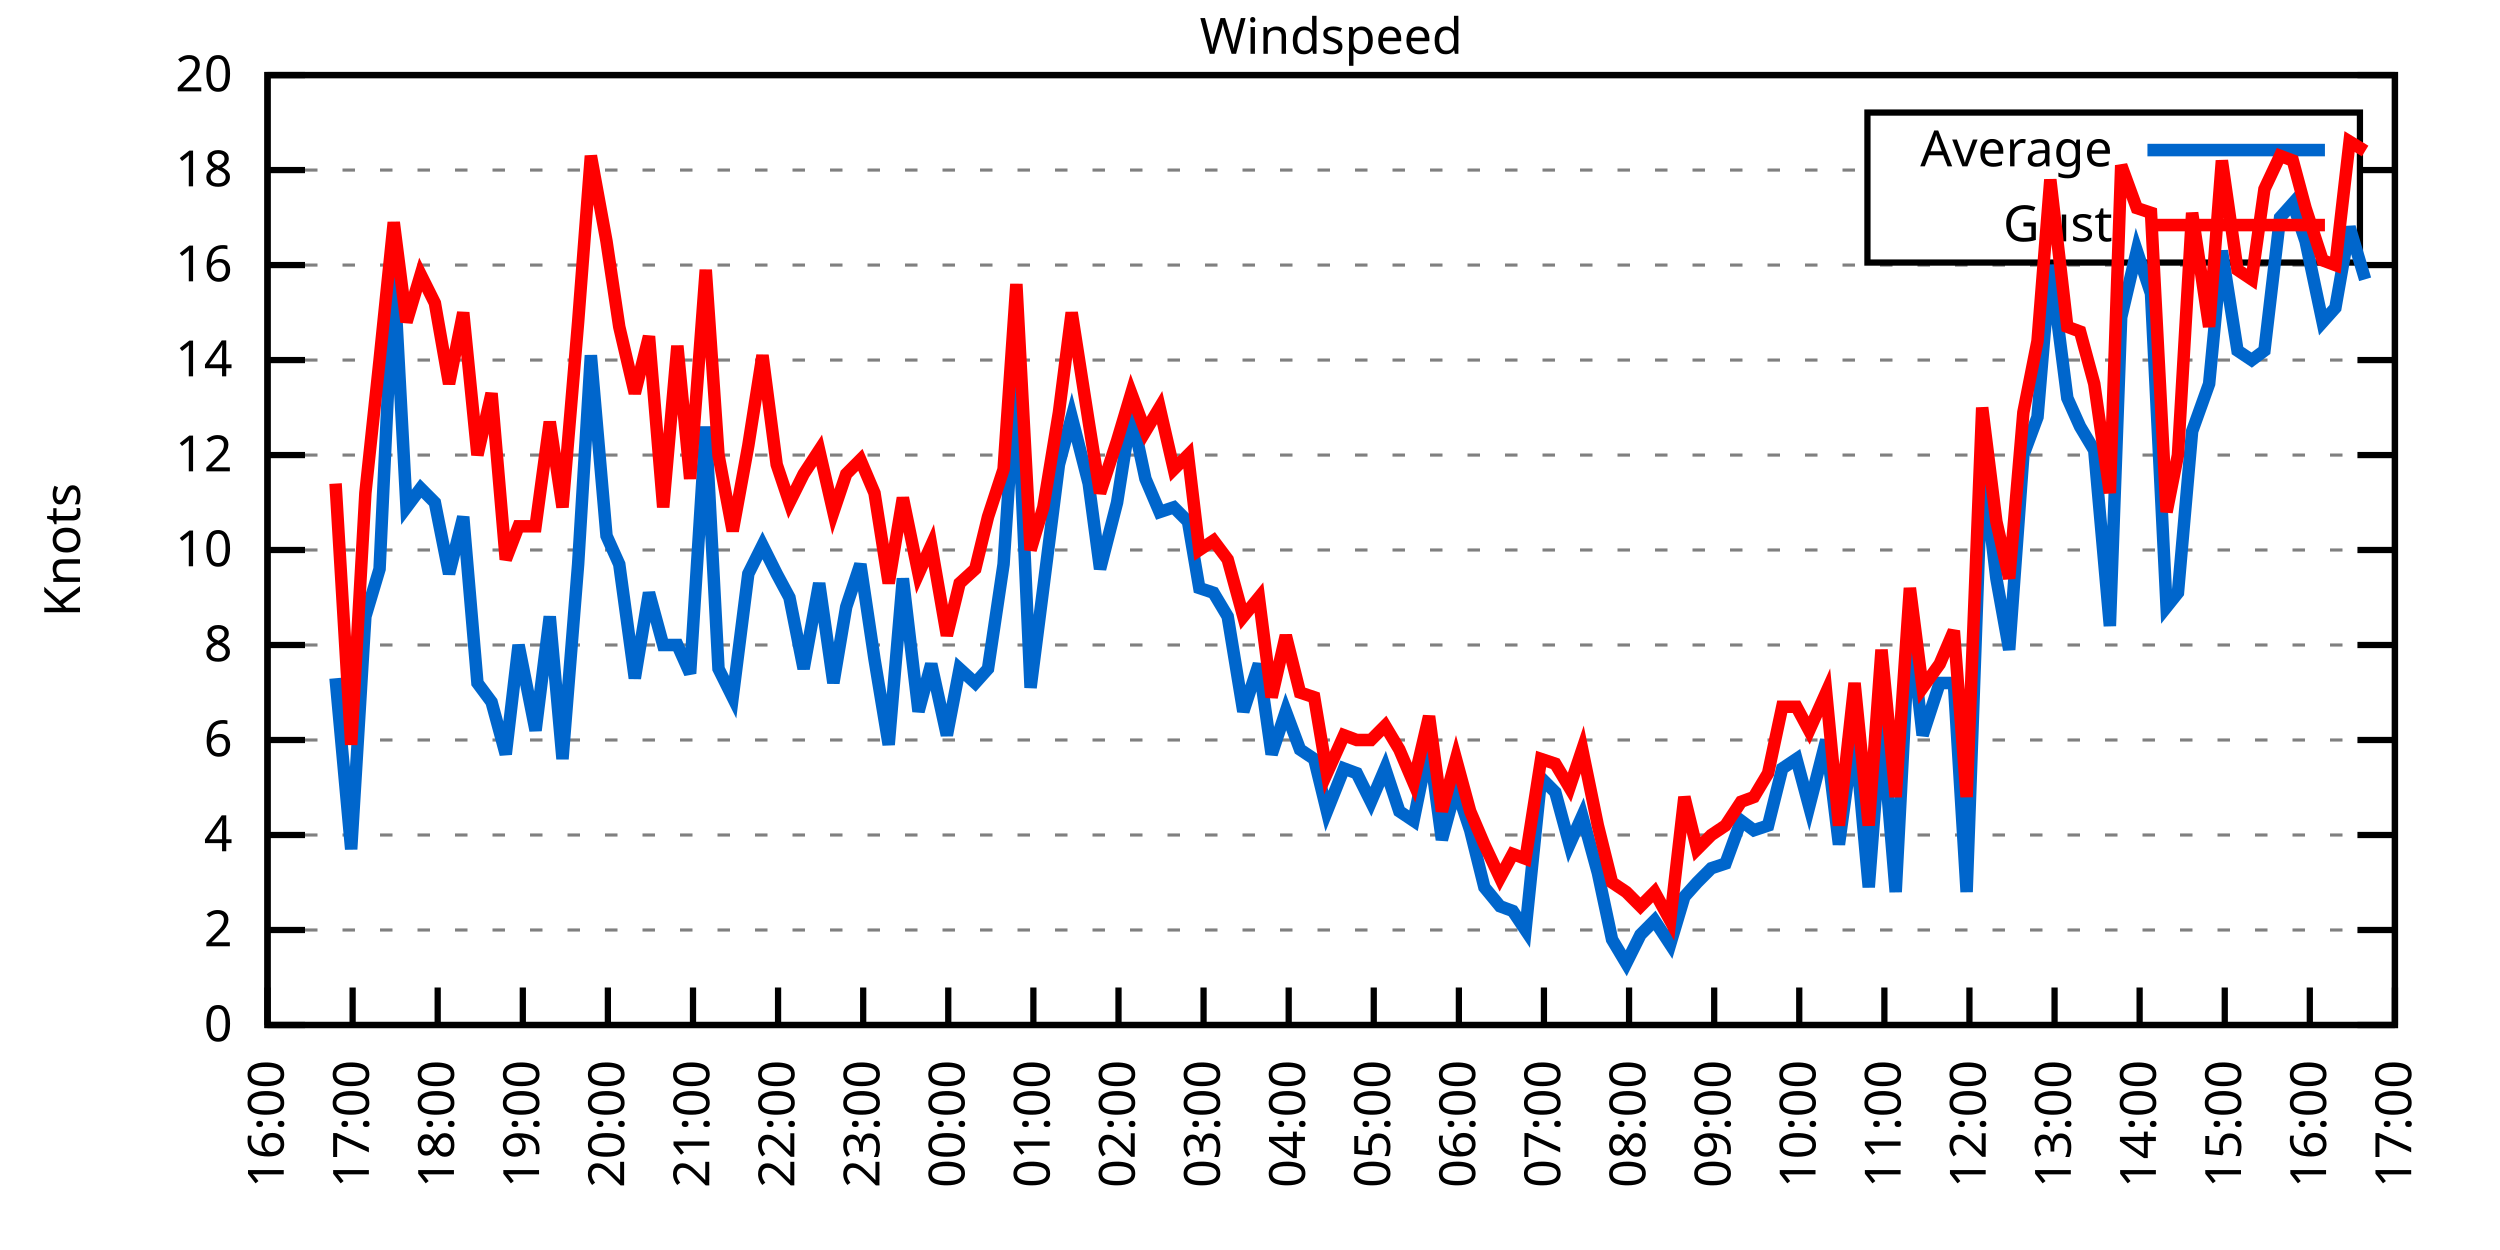
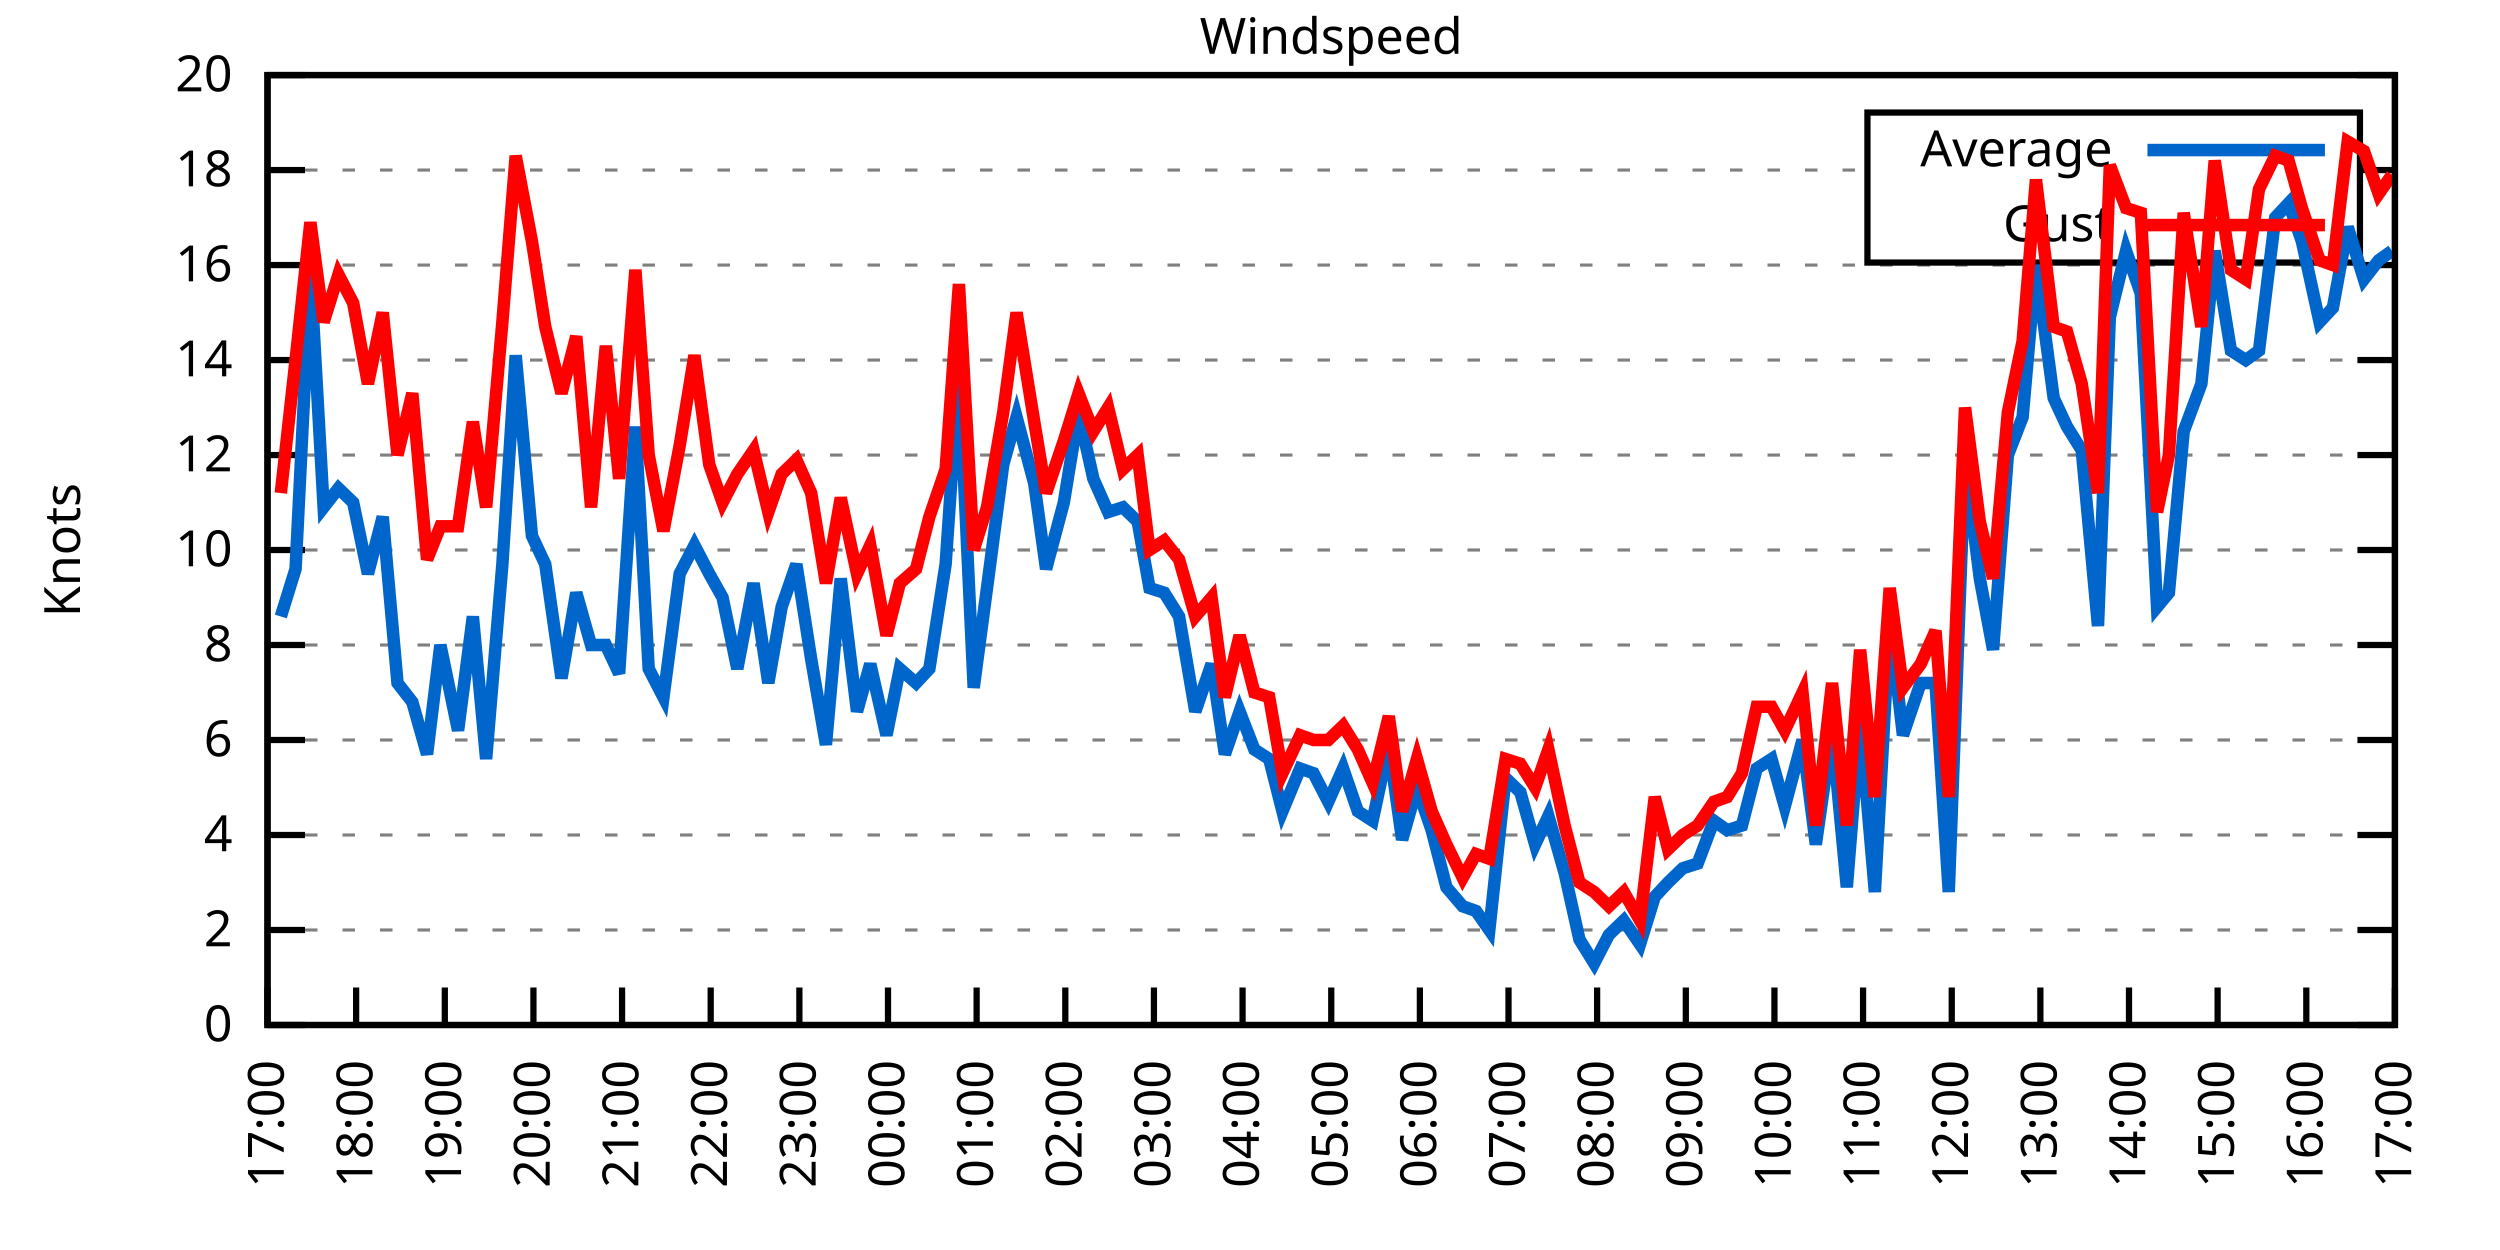
<svg xmlns="http://www.w3.org/2000/svg" xmlns:xlink="http://www.w3.org/1999/xlink" width="400" height="200" viewBox="0 0 400 200">
  <g id="gnuplot_canvas">
    <rect x="0" y="0" width="400" height="200" fill="none" />
    <defs>
      <circle id="gpDot" r="0.5" stroke-width="0.5" stroke="currentColor" />
      <path id="gpPt0" stroke-width="0.333" stroke="currentColor" d="M-1,0 h2 M0,-1 v2" />
      <path id="gpPt1" stroke-width="0.333" stroke="currentColor" d="M-1,-1 L1,1 M1,-1 L-1,1" />
      <path id="gpPt2" stroke-width="0.333" stroke="currentColor" d="M-1,0 L1,0 M0,-1 L0,1 M-1,-1 L1,1 M-1,1 L1,-1" />
      <rect id="gpPt3" stroke-width="0.333" stroke="currentColor" x="-1" y="-1" width="2" height="2" />
      <rect id="gpPt4" stroke-width="0.333" stroke="currentColor" fill="currentColor" x="-1" y="-1" width="2" height="2" />
      <circle id="gpPt5" stroke-width="0.333" stroke="currentColor" cx="0" cy="0" r="1" />
      <use xlink:href="#gpPt5" id="gpPt6" fill="currentColor" stroke="none" />
      <path id="gpPt7" stroke-width="0.333" stroke="currentColor" d="M0,-1.33 L-1.33,0.67 L1.33,0.67 z" />
      <use xlink:href="#gpPt7" id="gpPt8" fill="currentColor" stroke="none" />
      <use xlink:href="#gpPt7" id="gpPt9" stroke="currentColor" transform="rotate(180)" />
      <use xlink:href="#gpPt9" id="gpPt10" fill="currentColor" stroke="none" />
      <use xlink:href="#gpPt3" id="gpPt11" stroke="currentColor" transform="rotate(45)" />
      <use xlink:href="#gpPt11" id="gpPt12" fill="currentColor" stroke="none" />
      <path id="gpPt13" stroke-width="0.333" stroke="currentColor" d="M0,1.330 L1.265,0.411 L0.782,-1.067 L-0.782,-1.076 L-1.265,0.411 z" />
      <use xlink:href="#gpPt13" id="gpPt14" fill="currentColor" stroke="none" />
      <filter id="textbox" filterUnits="objectBoundingBox" x="0" y="0" height="1" width="1">
        <feFlood flood-color="white" flood-opacity="1" result="bgnd" />
        <feComposite in="SourceGraphic" in2="bgnd" operator="atop" />
      </filter>
      <filter id="greybox" filterUnits="objectBoundingBox" x="0" y="0" height="1" width="1">
        <feFlood flood-color="lightgrey" flood-opacity="1" result="grey" />
        <feComposite in="SourceGraphic" in2="grey" operator="atop" />
      </filter>
    </defs>
    <g fill="none" color="white" stroke="currentColor" stroke-width="1.00" stroke-linecap="butt" stroke-linejoin="miter">
</g>
    <g fill="none" color="black" stroke="currentColor" stroke-width="1.00" stroke-linecap="butt" stroke-linejoin="miter">
      <g stroke="none" shape-rendering="crispEdges">
        <polygon fill="rgb(255, 255, 255)" points="42.80,164.00 383.18,164.00 383.18,12.02 42.80,12.02 " />
      </g>
    </g>
    <g fill="none" color="black" stroke="currentColor" stroke-width="1.00" stroke-linecap="butt" stroke-linejoin="miter">
</g>
    <g fill="none" color="black" stroke="black" stroke-width="0.50" stroke-linecap="butt" stroke-linejoin="miter">
</g>
    <g fill="none" color="gray" stroke="currentColor" stroke-width="0.50" stroke-linecap="butt" stroke-linejoin="miter">
      <path stroke="gray" stroke-dasharray="2,4" class="gridline" d="M42.80,164.00 L383.19,164.00  " />
    </g>
    <g fill="none" color="gray" stroke="gray" stroke-width="1.00" stroke-linecap="butt" stroke-linejoin="miter">
</g>
    <g fill="none" color="black" stroke="currentColor" stroke-width="1.00" stroke-linecap="butt" stroke-linejoin="miter">
      <path stroke="black" d="M42.80,164.00 L48.80,164.00 M383.19,164.00 L377.19,164.00  " />
      <g transform="translate(37.20,166.60)" stroke="none" fill="black" font-family="Sans" font-size="8.00" text-anchor="end">
        <text>
          <tspan font-family="Sans"> 0</tspan>
        </text>
      </g>
    </g>
    <g fill="none" color="black" stroke="currentColor" stroke-width="1.00" stroke-linecap="butt" stroke-linejoin="miter">
</g>
    <g fill="none" color="black" stroke="black" stroke-width="0.50" stroke-linecap="butt" stroke-linejoin="miter">
</g>
    <g fill="none" color="gray" stroke="currentColor" stroke-width="0.50" stroke-linecap="butt" stroke-linejoin="miter">
      <path stroke="gray" stroke-dasharray="2,4" class="gridline" d="M42.80,148.80 L383.19,148.80  " />
    </g>
    <g fill="none" color="gray" stroke="gray" stroke-width="1.00" stroke-linecap="butt" stroke-linejoin="miter">
</g>
    <g fill="none" color="black" stroke="currentColor" stroke-width="1.00" stroke-linecap="butt" stroke-linejoin="miter">
      <path stroke="black" d="M42.80,148.80 L48.80,148.80 M383.19,148.80 L377.19,148.80  " />
      <g transform="translate(37.20,151.40)" stroke="none" fill="black" font-family="Sans" font-size="8.00" text-anchor="end">
        <text>
          <tspan font-family="Sans"> 2</tspan>
        </text>
      </g>
    </g>
    <g fill="none" color="black" stroke="currentColor" stroke-width="1.00" stroke-linecap="butt" stroke-linejoin="miter">
</g>
    <g fill="none" color="black" stroke="black" stroke-width="0.50" stroke-linecap="butt" stroke-linejoin="miter">
</g>
    <g fill="none" color="gray" stroke="currentColor" stroke-width="0.50" stroke-linecap="butt" stroke-linejoin="miter">
      <path stroke="gray" stroke-dasharray="2,4" class="gridline" d="M42.80,133.60 L383.19,133.60  " />
    </g>
    <g fill="none" color="gray" stroke="gray" stroke-width="1.00" stroke-linecap="butt" stroke-linejoin="miter">
</g>
    <g fill="none" color="black" stroke="currentColor" stroke-width="1.00" stroke-linecap="butt" stroke-linejoin="miter">
      <path stroke="black" d="M42.80,133.60 L48.80,133.60 M383.19,133.60 L377.19,133.60  " />
      <g transform="translate(37.20,136.20)" stroke="none" fill="black" font-family="Sans" font-size="8.00" text-anchor="end">
        <text>
          <tspan font-family="Sans"> 4</tspan>
        </text>
      </g>
    </g>
    <g fill="none" color="black" stroke="currentColor" stroke-width="1.00" stroke-linecap="butt" stroke-linejoin="miter">
</g>
    <g fill="none" color="black" stroke="black" stroke-width="0.50" stroke-linecap="butt" stroke-linejoin="miter">
</g>
    <g fill="none" color="gray" stroke="currentColor" stroke-width="0.50" stroke-linecap="butt" stroke-linejoin="miter">
      <path stroke="gray" stroke-dasharray="2,4" class="gridline" d="M42.80,118.40 L383.19,118.40  " />
    </g>
    <g fill="none" color="gray" stroke="gray" stroke-width="1.00" stroke-linecap="butt" stroke-linejoin="miter">
</g>
    <g fill="none" color="black" stroke="currentColor" stroke-width="1.00" stroke-linecap="butt" stroke-linejoin="miter">
      <path stroke="black" d="M42.80,118.40 L48.80,118.40 M383.19,118.40 L377.19,118.40  " />
      <g transform="translate(37.20,121.00)" stroke="none" fill="black" font-family="Sans" font-size="8.00" text-anchor="end">
        <text>
          <tspan font-family="Sans"> 6</tspan>
        </text>
      </g>
    </g>
    <g fill="none" color="black" stroke="currentColor" stroke-width="1.00" stroke-linecap="butt" stroke-linejoin="miter">
</g>
    <g fill="none" color="black" stroke="black" stroke-width="0.50" stroke-linecap="butt" stroke-linejoin="miter">
</g>
    <g fill="none" color="gray" stroke="currentColor" stroke-width="0.50" stroke-linecap="butt" stroke-linejoin="miter">
      <path stroke="gray" stroke-dasharray="2,4" class="gridline" d="M42.80,103.20 L383.19,103.20  " />
    </g>
    <g fill="none" color="gray" stroke="gray" stroke-width="1.00" stroke-linecap="butt" stroke-linejoin="miter">
</g>
    <g fill="none" color="black" stroke="currentColor" stroke-width="1.00" stroke-linecap="butt" stroke-linejoin="miter">
      <path stroke="black" d="M42.80,103.20 L48.80,103.20 M383.19,103.20 L377.19,103.20  " />
      <g transform="translate(37.20,105.80)" stroke="none" fill="black" font-family="Sans" font-size="8.00" text-anchor="end">
        <text>
          <tspan font-family="Sans"> 8</tspan>
        </text>
      </g>
    </g>
    <g fill="none" color="black" stroke="currentColor" stroke-width="1.00" stroke-linecap="butt" stroke-linejoin="miter">
</g>
    <g fill="none" color="black" stroke="black" stroke-width="0.50" stroke-linecap="butt" stroke-linejoin="miter">
</g>
    <g fill="none" color="gray" stroke="currentColor" stroke-width="0.50" stroke-linecap="butt" stroke-linejoin="miter">
      <path stroke="gray" stroke-dasharray="2,4" class="gridline" d="M42.80,88.00 L383.19,88.00  " />
    </g>
    <g fill="none" color="gray" stroke="gray" stroke-width="1.00" stroke-linecap="butt" stroke-linejoin="miter">
</g>
    <g fill="none" color="black" stroke="currentColor" stroke-width="1.00" stroke-linecap="butt" stroke-linejoin="miter">
      <path stroke="black" d="M42.80,88.00 L48.80,88.00 M383.19,88.00 L377.19,88.00  " />
      <g transform="translate(37.20,90.60)" stroke="none" fill="black" font-family="Sans" font-size="8.00" text-anchor="end">
        <text>
          <tspan font-family="Sans"> 10</tspan>
        </text>
      </g>
    </g>
    <g fill="none" color="black" stroke="currentColor" stroke-width="1.00" stroke-linecap="butt" stroke-linejoin="miter">
</g>
    <g fill="none" color="black" stroke="black" stroke-width="0.50" stroke-linecap="butt" stroke-linejoin="miter">
</g>
    <g fill="none" color="gray" stroke="currentColor" stroke-width="0.50" stroke-linecap="butt" stroke-linejoin="miter">
      <path stroke="gray" stroke-dasharray="2,4" class="gridline" d="M42.80,72.81 L383.19,72.81  " />
    </g>
    <g fill="none" color="gray" stroke="gray" stroke-width="1.00" stroke-linecap="butt" stroke-linejoin="miter">
</g>
    <g fill="none" color="black" stroke="currentColor" stroke-width="1.00" stroke-linecap="butt" stroke-linejoin="miter">
      <path stroke="black" d="M42.80,72.81 L48.80,72.81 M383.19,72.81 L377.19,72.81  " />
      <g transform="translate(37.20,75.41)" stroke="none" fill="black" font-family="Sans" font-size="8.00" text-anchor="end">
        <text>
          <tspan font-family="Sans"> 12</tspan>
        </text>
      </g>
    </g>
    <g fill="none" color="black" stroke="currentColor" stroke-width="1.00" stroke-linecap="butt" stroke-linejoin="miter">
</g>
    <g fill="none" color="black" stroke="black" stroke-width="0.50" stroke-linecap="butt" stroke-linejoin="miter">
</g>
    <g fill="none" color="gray" stroke="currentColor" stroke-width="0.50" stroke-linecap="butt" stroke-linejoin="miter">
      <path stroke="gray" stroke-dasharray="2,4" class="gridline" d="M42.80,57.61 L383.19,57.61  " />
    </g>
    <g fill="none" color="gray" stroke="gray" stroke-width="1.00" stroke-linecap="butt" stroke-linejoin="miter">
</g>
    <g fill="none" color="black" stroke="currentColor" stroke-width="1.00" stroke-linecap="butt" stroke-linejoin="miter">
      <path stroke="black" d="M42.80,57.61 L48.80,57.61 M383.19,57.61 L377.19,57.61  " />
      <g transform="translate(37.20,60.21)" stroke="none" fill="black" font-family="Sans" font-size="8.00" text-anchor="end">
        <text>
          <tspan font-family="Sans"> 14</tspan>
        </text>
      </g>
    </g>
    <g fill="none" color="black" stroke="currentColor" stroke-width="1.00" stroke-linecap="butt" stroke-linejoin="miter">
</g>
    <g fill="none" color="black" stroke="black" stroke-width="0.50" stroke-linecap="butt" stroke-linejoin="miter">
</g>
    <g fill="none" color="gray" stroke="currentColor" stroke-width="0.50" stroke-linecap="butt" stroke-linejoin="miter">
      <path stroke="gray" stroke-dasharray="2,4" class="gridline" d="M42.80,42.41 L383.19,42.41  " />
    </g>
    <g fill="none" color="gray" stroke="gray" stroke-width="1.00" stroke-linecap="butt" stroke-linejoin="miter">
</g>
    <g fill="none" color="black" stroke="currentColor" stroke-width="1.00" stroke-linecap="butt" stroke-linejoin="miter">
      <path stroke="black" d="M42.80,42.41 L48.80,42.41 M383.19,42.41 L377.19,42.41  " />
      <g transform="translate(37.20,45.01)" stroke="none" fill="black" font-family="Sans" font-size="8.00" text-anchor="end">
        <text>
          <tspan font-family="Sans"> 16</tspan>
        </text>
      </g>
    </g>
    <g fill="none" color="black" stroke="currentColor" stroke-width="1.00" stroke-linecap="butt" stroke-linejoin="miter">
</g>
    <g fill="none" color="black" stroke="black" stroke-width="0.50" stroke-linecap="butt" stroke-linejoin="miter">
</g>
    <g fill="none" color="gray" stroke="currentColor" stroke-width="0.50" stroke-linecap="butt" stroke-linejoin="miter">
      <path stroke="gray" stroke-dasharray="2,4" class="gridline" d="M42.80,27.21 L298.79,27.21 M377.59,27.21 L383.19,27.21  " />
    </g>
    <g fill="none" color="gray" stroke="gray" stroke-width="1.00" stroke-linecap="butt" stroke-linejoin="miter">
</g>
    <g fill="none" color="black" stroke="currentColor" stroke-width="1.00" stroke-linecap="butt" stroke-linejoin="miter">
      <path stroke="black" d="M42.80,27.21 L48.80,27.21 M383.19,27.21 L377.19,27.21  " />
      <g transform="translate(37.20,29.81)" stroke="none" fill="black" font-family="Sans" font-size="8.00" text-anchor="end">
        <text>
          <tspan font-family="Sans"> 18</tspan>
        </text>
      </g>
    </g>
    <g fill="none" color="black" stroke="currentColor" stroke-width="1.00" stroke-linecap="butt" stroke-linejoin="miter">
</g>
    <g fill="none" color="black" stroke="black" stroke-width="0.50" stroke-linecap="butt" stroke-linejoin="miter">
</g>
    <g fill="none" color="gray" stroke="currentColor" stroke-width="0.50" stroke-linecap="butt" stroke-linejoin="miter">
      <path stroke="gray" stroke-dasharray="2,4" class="gridline" d="M42.80,12.01 L383.19,12.01  " />
    </g>
    <g fill="none" color="gray" stroke="gray" stroke-width="1.00" stroke-linecap="butt" stroke-linejoin="miter">
</g>
    <g fill="none" color="black" stroke="currentColor" stroke-width="1.00" stroke-linecap="butt" stroke-linejoin="miter">
      <path stroke="black" d="M42.80,12.01 L48.80,12.01 M383.19,12.01 L377.19,12.01  " />
      <g transform="translate(37.20,14.61)" stroke="none" fill="black" font-family="Sans" font-size="8.00" text-anchor="end">
        <text>
          <tspan font-family="Sans"> 20</tspan>
        </text>
      </g>
    </g>
    <g fill="none" color="black" stroke="currentColor" stroke-width="1.00" stroke-linecap="butt" stroke-linejoin="miter">
      <path stroke="black" d="M42.80,164.00 L42.80,158.00  " />
      <g transform="translate(45.40,169.60) rotate(270.00)" stroke="none" fill="black" font-family="Sans" font-size="8.00" text-anchor="end">
        <text>
-           <tspan font-family="Sans">16:00</tspan>
-         </text>
-       </g>
-     </g>
-     <g fill="none" color="black" stroke="currentColor" stroke-width="1.00" stroke-linecap="butt" stroke-linejoin="miter">
-       <path stroke="black" d="M56.42,164.00 L56.42,158.00  " />
-       <g transform="translate(59.02,169.60) rotate(270.00)" stroke="none" fill="black" font-family="Sans" font-size="8.00" text-anchor="end">
-         <text>
          <tspan font-family="Sans">17:00</tspan>
        </text>
      </g>
    </g>
    <g fill="none" color="black" stroke="currentColor" stroke-width="1.00" stroke-linecap="butt" stroke-linejoin="miter">
-       <path stroke="black" d="M70.03,164.00 L70.03,158.00  " />
-       <g transform="translate(72.63,169.60) rotate(270.00)" stroke="none" fill="black" font-family="Sans" font-size="8.00" text-anchor="end">
+       <path stroke="black" d="M56.98,164.00 L56.98,158.00  " />
+       <g transform="translate(59.58,169.60) rotate(270.00)" stroke="none" fill="black" font-family="Sans" font-size="8.00" text-anchor="end">
        <text>
          <tspan font-family="Sans">18:00</tspan>
        </text>
      </g>
    </g>
    <g fill="none" color="black" stroke="currentColor" stroke-width="1.00" stroke-linecap="butt" stroke-linejoin="miter">
-       <path stroke="black" d="M83.65,164.00 L83.65,158.00  " />
-       <g transform="translate(86.25,169.60) rotate(270.00)" stroke="none" fill="black" font-family="Sans" font-size="8.00" text-anchor="end">
+       <path stroke="black" d="M71.17,164.00 L71.17,158.00  " />
+       <g transform="translate(73.77,169.60) rotate(270.00)" stroke="none" fill="black" font-family="Sans" font-size="8.00" text-anchor="end">
        <text>
          <tspan font-family="Sans">19:00</tspan>
        </text>
      </g>
    </g>
    <g fill="none" color="black" stroke="currentColor" stroke-width="1.00" stroke-linecap="butt" stroke-linejoin="miter">
-       <path stroke="black" d="M97.26,164.00 L97.26,158.00  " />
-       <g transform="translate(99.86,169.60) rotate(270.00)" stroke="none" fill="black" font-family="Sans" font-size="8.00" text-anchor="end">
+       <path stroke="black" d="M85.35,164.00 L85.35,158.00  " />
+       <g transform="translate(87.95,169.60) rotate(270.00)" stroke="none" fill="black" font-family="Sans" font-size="8.00" text-anchor="end">
        <text>
          <tspan font-family="Sans">20:00</tspan>
        </text>
      </g>
    </g>
    <g fill="none" color="black" stroke="currentColor" stroke-width="1.00" stroke-linecap="butt" stroke-linejoin="miter">
-       <path stroke="black" d="M110.88,164.00 L110.88,158.00  " />
-       <g transform="translate(113.48,169.60) rotate(270.00)" stroke="none" fill="black" font-family="Sans" font-size="8.00" text-anchor="end">
+       <path stroke="black" d="M99.53,164.00 L99.53,158.00  " />
+       <g transform="translate(102.13,169.60) rotate(270.00)" stroke="none" fill="black" font-family="Sans" font-size="8.00" text-anchor="end">
        <text>
          <tspan font-family="Sans">21:00</tspan>
        </text>
      </g>
    </g>
    <g fill="none" color="black" stroke="currentColor" stroke-width="1.00" stroke-linecap="butt" stroke-linejoin="miter">
-       <path stroke="black" d="M124.49,164.00 L124.49,158.00  " />
-       <g transform="translate(127.09,169.60) rotate(270.00)" stroke="none" fill="black" font-family="Sans" font-size="8.00" text-anchor="end">
+       <path stroke="black" d="M113.71,164.00 L113.71,158.00  " />
+       <g transform="translate(116.31,169.60) rotate(270.00)" stroke="none" fill="black" font-family="Sans" font-size="8.00" text-anchor="end">
        <text>
          <tspan font-family="Sans">22:00</tspan>
        </text>
      </g>
    </g>
    <g fill="none" color="black" stroke="currentColor" stroke-width="1.00" stroke-linecap="butt" stroke-linejoin="miter">
-       <path stroke="black" d="M138.11,164.00 L138.11,158.00  " />
-       <g transform="translate(140.71,169.60) rotate(270.00)" stroke="none" fill="black" font-family="Sans" font-size="8.00" text-anchor="end">
+       <path stroke="black" d="M127.90,164.00 L127.90,158.00  " />
+       <g transform="translate(130.50,169.60) rotate(270.00)" stroke="none" fill="black" font-family="Sans" font-size="8.00" text-anchor="end">
        <text>
          <tspan font-family="Sans">23:00</tspan>
        </text>
      </g>
    </g>
    <g fill="none" color="black" stroke="currentColor" stroke-width="1.00" stroke-linecap="butt" stroke-linejoin="miter">
-       <path stroke="black" d="M151.72,164.00 L151.72,158.00  " />
-       <g transform="translate(154.32,169.60) rotate(270.00)" stroke="none" fill="black" font-family="Sans" font-size="8.00" text-anchor="end">
+       <path stroke="black" d="M142.08,164.00 L142.08,158.00  " />
+       <g transform="translate(144.68,169.60) rotate(270.00)" stroke="none" fill="black" font-family="Sans" font-size="8.00" text-anchor="end">
        <text>
          <tspan font-family="Sans">00:00</tspan>
        </text>
      </g>
    </g>
    <g fill="none" color="black" stroke="currentColor" stroke-width="1.00" stroke-linecap="butt" stroke-linejoin="miter">
-       <path stroke="black" d="M165.34,164.00 L165.34,158.00  " />
-       <g transform="translate(167.94,169.60) rotate(270.00)" stroke="none" fill="black" font-family="Sans" font-size="8.00" text-anchor="end">
+       <path stroke="black" d="M156.26,164.00 L156.26,158.00  " />
+       <g transform="translate(158.86,169.60) rotate(270.00)" stroke="none" fill="black" font-family="Sans" font-size="8.00" text-anchor="end">
        <text>
          <tspan font-family="Sans">01:00</tspan>
        </text>
      </g>
    </g>
    <g fill="none" color="black" stroke="currentColor" stroke-width="1.00" stroke-linecap="butt" stroke-linejoin="miter">
-       <path stroke="black" d="M178.96,164.00 L178.96,158.00  " />
-       <g transform="translate(181.56,169.60) rotate(270.00)" stroke="none" fill="black" font-family="Sans" font-size="8.00" text-anchor="end">
+       <path stroke="black" d="M170.45,164.00 L170.45,158.00  " />
+       <g transform="translate(173.05,169.60) rotate(270.00)" stroke="none" fill="black" font-family="Sans" font-size="8.00" text-anchor="end">
        <text>
          <tspan font-family="Sans">02:00</tspan>
        </text>
      </g>
    </g>
    <g fill="none" color="black" stroke="currentColor" stroke-width="1.00" stroke-linecap="butt" stroke-linejoin="miter">
-       <path stroke="black" d="M192.57,164.00 L192.57,158.00  " />
-       <g transform="translate(195.17,169.60) rotate(270.00)" stroke="none" fill="black" font-family="Sans" font-size="8.00" text-anchor="end">
+       <path stroke="black" d="M184.63,164.00 L184.63,158.00  " />
+       <g transform="translate(187.23,169.60) rotate(270.00)" stroke="none" fill="black" font-family="Sans" font-size="8.00" text-anchor="end">
        <text>
          <tspan font-family="Sans">03:00</tspan>
        </text>
      </g>
    </g>
    <g fill="none" color="black" stroke="currentColor" stroke-width="1.00" stroke-linecap="butt" stroke-linejoin="miter">
-       <path stroke="black" d="M206.19,164.00 L206.19,158.00  " />
-       <g transform="translate(208.79,169.60) rotate(270.00)" stroke="none" fill="black" font-family="Sans" font-size="8.00" text-anchor="end">
+       <path stroke="black" d="M198.81,164.00 L198.81,158.00  " />
+       <g transform="translate(201.41,169.60) rotate(270.00)" stroke="none" fill="black" font-family="Sans" font-size="8.00" text-anchor="end">
        <text>
          <tspan font-family="Sans">04:00</tspan>
        </text>
      </g>
    </g>
    <g fill="none" color="black" stroke="currentColor" stroke-width="1.00" stroke-linecap="butt" stroke-linejoin="miter">
-       <path stroke="black" d="M219.80,164.00 L219.80,158.00  " />
-       <g transform="translate(222.40,169.60) rotate(270.00)" stroke="none" fill="black" font-family="Sans" font-size="8.00" text-anchor="end">
+       <path stroke="black" d="M213.00,164.00 L213.00,158.00  " />
+       <g transform="translate(215.60,169.60) rotate(270.00)" stroke="none" fill="black" font-family="Sans" font-size="8.00" text-anchor="end">
        <text>
          <tspan font-family="Sans">05:00</tspan>
        </text>
      </g>
    </g>
    <g fill="none" color="black" stroke="currentColor" stroke-width="1.00" stroke-linecap="butt" stroke-linejoin="miter">
-       <path stroke="black" d="M233.42,164.00 L233.42,158.00  " />
-       <g transform="translate(236.02,169.60) rotate(270.00)" stroke="none" fill="black" font-family="Sans" font-size="8.00" text-anchor="end">
+       <path stroke="black" d="M227.18,164.00 L227.18,158.00  " />
+       <g transform="translate(229.78,169.60) rotate(270.00)" stroke="none" fill="black" font-family="Sans" font-size="8.00" text-anchor="end">
        <text>
          <tspan font-family="Sans">06:00</tspan>
        </text>
      </g>
    </g>
    <g fill="none" color="black" stroke="currentColor" stroke-width="1.00" stroke-linecap="butt" stroke-linejoin="miter">
-       <path stroke="black" d="M247.03,164.00 L247.03,158.00  " />
-       <g transform="translate(249.63,169.60) rotate(270.00)" stroke="none" fill="black" font-family="Sans" font-size="8.00" text-anchor="end">
+       <path stroke="black" d="M241.36,164.00 L241.36,158.00  " />
+       <g transform="translate(243.96,169.60) rotate(270.00)" stroke="none" fill="black" font-family="Sans" font-size="8.00" text-anchor="end">
        <text>
          <tspan font-family="Sans">07:00</tspan>
        </text>
      </g>
    </g>
    <g fill="none" color="black" stroke="currentColor" stroke-width="1.00" stroke-linecap="butt" stroke-linejoin="miter">
-       <path stroke="black" d="M260.65,164.00 L260.65,158.00  " />
-       <g transform="translate(263.25,169.60) rotate(270.00)" stroke="none" fill="black" font-family="Sans" font-size="8.00" text-anchor="end">
+       <path stroke="black" d="M255.54,164.00 L255.54,158.00  " />
+       <g transform="translate(258.14,169.60) rotate(270.00)" stroke="none" fill="black" font-family="Sans" font-size="8.00" text-anchor="end">
        <text>
          <tspan font-family="Sans">08:00</tspan>
        </text>
      </g>
    </g>
    <g fill="none" color="black" stroke="currentColor" stroke-width="1.00" stroke-linecap="butt" stroke-linejoin="miter">
-       <path stroke="black" d="M274.27,164.00 L274.27,158.00  " />
-       <g transform="translate(276.87,169.60) rotate(270.00)" stroke="none" fill="black" font-family="Sans" font-size="8.00" text-anchor="end">
+       <path stroke="black" d="M269.73,164.00 L269.73,158.00  " />
+       <g transform="translate(272.33,169.60) rotate(270.00)" stroke="none" fill="black" font-family="Sans" font-size="8.00" text-anchor="end">
        <text>
          <tspan font-family="Sans">09:00</tspan>
        </text>
      </g>
    </g>
    <g fill="none" color="black" stroke="currentColor" stroke-width="1.00" stroke-linecap="butt" stroke-linejoin="miter">
-       <path stroke="black" d="M287.88,164.00 L287.88,158.00  " />
-       <g transform="translate(290.48,169.60) rotate(270.00)" stroke="none" fill="black" font-family="Sans" font-size="8.00" text-anchor="end">
+       <path stroke="black" d="M283.91,164.00 L283.91,158.00  " />
+       <g transform="translate(286.51,169.60) rotate(270.00)" stroke="none" fill="black" font-family="Sans" font-size="8.00" text-anchor="end">
        <text>
          <tspan font-family="Sans">10:00</tspan>
        </text>
      </g>
    </g>
    <g fill="none" color="black" stroke="currentColor" stroke-width="1.00" stroke-linecap="butt" stroke-linejoin="miter">
-       <path stroke="black" d="M301.50,164.00 L301.50,158.00  " />
-       <g transform="translate(304.10,169.60) rotate(270.00)" stroke="none" fill="black" font-family="Sans" font-size="8.00" text-anchor="end">
+       <path stroke="black" d="M298.09,164.00 L298.09,158.00  " />
+       <g transform="translate(300.69,169.60) rotate(270.00)" stroke="none" fill="black" font-family="Sans" font-size="8.00" text-anchor="end">
        <text>
          <tspan font-family="Sans">11:00</tspan>
        </text>
      </g>
    </g>
    <g fill="none" color="black" stroke="currentColor" stroke-width="1.00" stroke-linecap="butt" stroke-linejoin="miter">
-       <path stroke="black" d="M315.11,164.00 L315.11,158.00  " />
-       <g transform="translate(317.71,169.60) rotate(270.00)" stroke="none" fill="black" font-family="Sans" font-size="8.00" text-anchor="end">
+       <path stroke="black" d="M312.28,164.00 L312.28,158.00  " />
+       <g transform="translate(314.88,169.60) rotate(270.00)" stroke="none" fill="black" font-family="Sans" font-size="8.00" text-anchor="end">
        <text>
          <tspan font-family="Sans">12:00</tspan>
        </text>
      </g>
    </g>
    <g fill="none" color="black" stroke="currentColor" stroke-width="1.00" stroke-linecap="butt" stroke-linejoin="miter">
-       <path stroke="black" d="M328.73,164.00 L328.73,158.00  " />
-       <g transform="translate(331.33,169.60) rotate(270.00)" stroke="none" fill="black" font-family="Sans" font-size="8.00" text-anchor="end">
+       <path stroke="black" d="M326.46,164.00 L326.46,158.00  " />
+       <g transform="translate(329.06,169.60) rotate(270.00)" stroke="none" fill="black" font-family="Sans" font-size="8.00" text-anchor="end">
        <text>
          <tspan font-family="Sans">13:00</tspan>
        </text>
      </g>
    </g>
    <g fill="none" color="black" stroke="currentColor" stroke-width="1.00" stroke-linecap="butt" stroke-linejoin="miter">
-       <path stroke="black" d="M342.34,164.00 L342.34,158.00  " />
-       <g transform="translate(344.94,169.60) rotate(270.00)" stroke="none" fill="black" font-family="Sans" font-size="8.00" text-anchor="end">
+       <path stroke="black" d="M340.64,164.00 L340.64,158.00  " />
+       <g transform="translate(343.24,169.60) rotate(270.00)" stroke="none" fill="black" font-family="Sans" font-size="8.00" text-anchor="end">
        <text>
          <tspan font-family="Sans">14:00</tspan>
        </text>
      </g>
    </g>
    <g fill="none" color="black" stroke="currentColor" stroke-width="1.00" stroke-linecap="butt" stroke-linejoin="miter">
-       <path stroke="black" d="M355.96,164.00 L355.96,158.00  " />
-       <g transform="translate(358.56,169.60) rotate(270.00)" stroke="none" fill="black" font-family="Sans" font-size="8.00" text-anchor="end">
+       <path stroke="black" d="M354.82,164.00 L354.82,158.00  " />
+       <g transform="translate(357.42,169.60) rotate(270.00)" stroke="none" fill="black" font-family="Sans" font-size="8.00" text-anchor="end">
        <text>
          <tspan font-family="Sans">15:00</tspan>
        </text>
      </g>
    </g>
    <g fill="none" color="black" stroke="currentColor" stroke-width="1.00" stroke-linecap="butt" stroke-linejoin="miter">
-       <path stroke="black" d="M369.57,164.00 L369.57,158.00  " />
-       <g transform="translate(372.17,169.60) rotate(270.00)" stroke="none" fill="black" font-family="Sans" font-size="8.00" text-anchor="end">
+       <path stroke="black" d="M369.01,164.00 L369.01,158.00  " />
+       <g transform="translate(371.61,169.60) rotate(270.00)" stroke="none" fill="black" font-family="Sans" font-size="8.00" text-anchor="end">
        <text>
          <tspan font-family="Sans">16:00</tspan>
        </text>
      </g>
    </g>
    <g fill="none" color="black" stroke="currentColor" stroke-width="1.00" stroke-linecap="butt" stroke-linejoin="miter">
      <path stroke="black" d="M383.19,164.00 L383.19,158.00  " />
      <g transform="translate(385.79,169.60) rotate(270.00)" stroke="none" fill="black" font-family="Sans" font-size="8.00" text-anchor="end">
        <text>
          <tspan font-family="Sans">17:00</tspan>
        </text>
      </g>
    </g>
    <g fill="none" color="black" stroke="currentColor" stroke-width="1.00" stroke-linecap="butt" stroke-linejoin="miter">
</g>
    <g fill="none" color="black" stroke="currentColor" stroke-width="1.00" stroke-linecap="butt" stroke-linejoin="miter">
      <path stroke="black" d="M42.80,12.01 L42.80,164.00 L383.19,164.00 L383.19,12.01 L42.80,12.01 Z  " />
    </g>
    <g fill="none" color="black" stroke="currentColor" stroke-width="1.00" stroke-linecap="butt" stroke-linejoin="miter">
</g>
    <g fill="none" color="black" stroke="currentColor" stroke-width="1.00" stroke-linecap="butt" stroke-linejoin="miter">
      <path stroke="black" d="M298.79,42.01 L298.79,18.01 L377.59,18.01 L377.59,42.01 L298.79,42.01 Z  " />
    </g>
    <g id="Windspeed_plot_1">
      <g fill="none" color="white" stroke="black" stroke-width="2.00" stroke-linecap="butt" stroke-linejoin="miter">
</g>
      <g fill="none" color="black" stroke="currentColor" stroke-width="2.00" stroke-linecap="butt" stroke-linejoin="miter">
        <g transform="translate(337.99,26.61)" stroke="none" fill="black" font-family="Sans" font-size="8.00" text-anchor="end">
          <text>
            <tspan font-family="Sans">Average</tspan>
          </text>
        </g>
      </g>
      <g fill="none" color="black" stroke="currentColor" stroke-width="2.00" stroke-linecap="butt" stroke-linejoin="miter">
-         <path stroke="rgb(  0, 102, 204)" d="M343.59,24.01 L371.99,24.01 M53.69,108.52 L56.19,135.88 L58.46,98.64 L60.73,91.04 L63.00,43.17 L65.04,81.17   L67.31,78.13 L69.58,80.41 L71.85,91.80 L74.12,82.69 L76.39,109.28 L78.65,112.32 L80.92,120.68 L82.97,103.20   L85.69,116.88 L87.96,98.64 L90.00,121.44 L92.50,90.28 L94.54,56.85 L97.04,85.73 L99.08,90.28 L101.57,108.52   L103.84,94.84 L106.11,103.20 L108.38,103.20 L110.42,107.76 L112.92,68.25 L114.96,107.00 L117.23,111.56 L119.73,91.80   L122.00,87.25 L124.27,91.80 L126.31,95.60 L128.58,107.00 L131.07,93.32 L133.34,109.28 L135.39,97.12 L137.66,90.28   L139.92,105.48 L142.19,119.16 L144.46,92.56 L146.96,113.84 L149.00,106.24 L151.50,117.64 L153.54,107.00 L156.04,109.28   L158.08,107.00 L160.57,90.28 L162.62,59.13 L164.89,110.04 L166.93,94.08 L169.43,74.33 L171.47,66.73 L174.19,77.37   L176.01,91.04 L178.73,80.41 L181.00,65.97 L183.27,76.61 L185.54,81.93 L187.81,81.17 L190.08,83.45 L191.89,94.08   L194.16,94.84 L196.43,98.64 L198.93,113.84 L201.42,106.24 L203.46,120.68 L205.73,113.84 L208.00,119.92 L210.27,121.44   L212.31,129.80 L215.04,122.96 L217.08,123.72 L219.35,128.28 L221.62,122.96 L223.89,129.80 L226.16,131.32 L228.65,119.16   L230.70,134.36 L232.96,126.00 L235.23,132.84 L237.50,141.96 L240.00,145.00 L242.04,145.76 L244.08,148.80 L246.58,124.48   L248.85,126.76 L251.12,135.12 L253.16,130.56 L255.66,139.68 L257.93,150.32 L260.20,154.12 L262.47,149.56 L264.73,147.28   L267.23,151.08 L269.50,143.48 L271.54,141.20 L273.81,138.92 L276.08,138.16 L278.58,131.32 L280.62,132.84 L282.89,132.08   L285.16,122.96 L287.43,121.44 L289.47,129.04 L292.19,118.40 L294.23,135.12 L296.73,116.88 L299.00,141.96 L301.04,115.36   L303.31,142.72 L305.58,99.40 L307.62,117.64 L310.35,109.28 L312.62,109.28 L314.66,142.72 L317.15,73.57 L319.42,92.56   L321.47,103.96 L323.74,72.81 L326.00,66.73 L328.05,42.41 L330.77,63.69 L332.81,68.25 L335.08,72.05 L337.58,100.16   L339.39,50.77 L341.89,40.13 L344.16,46.97 L346.65,97.12 L348.47,94.84 L350.74,69.01 L353.46,61.41 L355.50,40.13   L358.00,56.09 L360.27,57.61 L362.31,56.09 L364.81,34.81 L366.85,32.53 L368.89,38.61 L371.62,51.53 L373.66,49.25   L375.93,36.33 L378.42,44.69  " />
+         <path stroke="rgb(  0, 102, 204)" d="M343.59,24.01 L371.99,24.01 M44.93,98.64 L47.29,91.04 L49.66,43.17 L51.78,81.17 L54.15,78.13 L56.51,80.41   L58.87,91.80 L61.24,82.69 L63.60,109.28 L65.97,112.32 L68.33,120.68 L70.46,103.20 L73.29,116.88 L75.66,98.64   L77.78,121.44 L80.38,90.28 L82.51,56.85 L85.11,85.73 L87.24,90.28 L89.84,108.52 L92.20,94.84 L94.57,103.20   L96.93,103.20 L99.06,107.76 L101.66,68.25 L103.79,107.00 L106.15,111.56 L108.75,91.80 L111.11,87.25 L113.48,91.80   L115.61,95.60 L117.97,107.00 L120.57,93.32 L122.93,109.28 L125.06,97.12 L127.42,90.28 L129.79,105.48 L132.15,119.16   L134.52,92.56 L137.12,113.84 L139.24,106.24 L141.84,117.64 L143.97,107.00 L146.57,109.28 L148.70,107.00 L151.30,90.28   L153.43,59.13 L155.79,110.04 L157.92,94.08 L160.52,74.33 L162.65,66.73 L165.48,77.37 L167.37,91.04 L170.21,80.41   L172.57,65.97 L174.94,76.61 L177.30,81.93 L179.67,81.17 L182.03,83.45 L183.92,94.08 L186.28,94.84 L188.65,98.64   L191.25,113.84 L193.85,106.24 L195.98,120.68 L198.34,113.84 L200.70,119.92 L203.07,121.44 L205.19,129.80 L208.03,122.96   L210.16,123.72 L212.52,128.28 L214.89,122.96 L217.25,129.80 L219.61,131.32 L222.21,119.16 L224.34,134.36 L226.71,126.00   L229.07,132.84 L231.43,141.96 L234.03,145.00 L236.16,145.76 L238.29,148.80 L240.89,124.48 L243.25,126.76 L245.62,135.12   L247.74,130.56 L250.34,139.68 L252.71,150.32 L255.07,154.12 L257.43,149.56 L259.80,147.28 L262.40,151.08 L264.76,143.48   L266.89,141.20 L269.25,138.92 L271.62,138.16 L274.22,131.32 L276.35,132.84 L278.71,132.08 L281.07,122.96 L283.44,121.44   L285.56,129.04 L288.40,118.40 L290.53,135.12 L293.13,116.88 L295.49,141.96 L297.62,115.36 L299.98,142.72 L302.35,99.40   L304.47,117.64 L307.31,109.28 L309.68,109.28 L311.80,142.72 L314.40,73.57 L316.77,92.56 L318.89,103.96 L321.26,72.81   L323.62,66.73 L325.75,42.41 L328.59,63.69 L330.71,68.25 L333.08,72.05 L335.68,100.16 L337.57,50.77 L340.17,40.13   L342.53,46.97 L345.13,97.12 L347.02,94.84 L349.39,69.01 L352.22,61.41 L354.35,40.13 L356.95,56.09 L359.32,57.61   L361.44,56.09 L364.04,34.81 L366.17,32.53 L368.30,38.61 L371.13,51.53 L373.26,49.25 L375.63,36.33 L378.23,44.69   L380.59,41.65 L382.72,40.13  " />
      </g>
    </g>
    <g id="Windspeed_plot_2">
      <g fill="none" color="black" stroke="currentColor" stroke-width="2.00" stroke-linecap="butt" stroke-linejoin="miter">
        <g transform="translate(337.99,38.61)" stroke="none" fill="black" font-family="Sans" font-size="8.00" text-anchor="end">
          <text>
            <tspan font-family="Sans">Gust</tspan>
          </text>
        </g>
      </g>
      <g fill="none" color="black" stroke="currentColor" stroke-width="2.00" stroke-linecap="butt" stroke-linejoin="miter">
-         <path stroke="rgb(255,   0,   0)" d="M343.59,36.01 L371.99,36.01 M53.69,77.37 L56.19,119.16 L58.46,78.89 L60.73,57.61 L63.00,35.57 L65.04,51.53   L67.31,43.93 L69.58,48.49 L71.85,61.41 L74.12,50.01 L76.39,72.81 L78.65,62.93 L80.92,89.52 L82.97,84.21   L85.69,84.21 L87.96,67.49 L90.00,81.17 L92.50,51.53 L94.54,24.93 L97.04,38.61 L99.08,52.29 L101.57,62.93   L103.84,53.81 L106.11,81.17 L108.38,55.33 L110.42,76.61 L112.92,43.17 L114.96,72.81 L117.23,84.97 L119.73,71.29   L122.00,56.85 L124.27,74.33 L126.31,80.41 L128.58,75.85 L131.07,72.05 L133.34,81.93 L135.39,75.85 L137.66,73.57   L139.92,78.89 L142.19,93.32 L144.46,79.65 L146.96,91.80 L149.00,87.25 L151.50,101.68 L153.54,93.32 L156.04,91.04   L158.08,82.69 L160.57,75.09 L162.62,45.45 L164.89,88.00 L166.93,81.17 L169.43,65.97 L171.47,50.01 L174.19,67.49   L176.01,78.89 L178.73,70.53 L181.00,62.93 L183.27,69.01 L185.54,65.21 L187.81,75.09 L190.08,72.81 L191.89,88.00   L194.16,86.49 L196.43,89.52 L198.93,98.64 L201.42,95.60 L203.46,111.56 L205.73,101.68 L208.00,110.80 L210.27,111.56   L212.31,123.72 L215.04,117.64 L217.08,118.40 L219.35,118.40 L221.62,116.12 L223.89,119.92 L226.16,125.24 L228.65,114.60   L230.70,129.80 L232.96,121.44 L235.23,129.80 L237.50,135.12 L240.00,140.44 L242.04,136.64 L244.08,137.40 L246.58,121.44   L248.85,122.20 L251.12,126.00 L253.16,119.92 L255.66,132.08 L257.93,141.20 L260.20,142.72 L262.47,145.00 L264.73,142.72   L267.23,147.28 L269.50,127.52 L271.54,135.88 L273.81,133.60 L276.08,132.08 L278.58,128.28 L280.62,127.52 L282.89,123.72   L285.16,113.08 L287.43,113.08 L289.47,116.88 L292.19,110.80 L294.23,132.08 L296.73,109.28 L299.00,132.08 L301.04,103.96   L303.31,127.52 L305.58,94.08 L307.62,110.04 L310.35,106.24 L312.62,100.92 L314.66,127.52 L317.15,65.21 L319.42,83.45   L321.47,92.56 L323.74,65.97 L326.00,54.57 L328.05,28.73 L330.77,52.29 L332.81,53.05 L335.08,61.41 L337.58,78.89   L339.39,26.45 L341.89,33.29 L344.16,34.05 L346.65,81.93 L348.47,72.81 L350.74,34.05 L353.46,52.29 L355.50,25.69   L358.00,43.17 L360.27,44.69 L362.31,30.25 L364.81,24.93 L366.85,25.69 L368.89,33.29 L371.62,41.65 L373.66,42.41   L375.93,22.65 L378.42,24.17  " />
+         <path stroke="rgb(255,   0,   0)" d="M343.59,36.01 L371.99,36.01 M44.93,78.89 L47.29,57.61 L49.66,35.57 L51.78,51.53 L54.15,43.93 L56.51,48.49   L58.87,61.41 L61.24,50.01 L63.60,72.81 L65.97,62.93 L68.33,89.52 L70.46,84.21 L73.29,84.21 L75.66,67.49   L77.78,81.17 L80.38,51.53 L82.51,24.93 L85.11,38.61 L87.24,52.29 L89.84,62.93 L92.20,53.81 L94.57,81.17   L96.93,55.33 L99.06,76.61 L101.66,43.17 L103.79,72.81 L106.15,84.97 L108.75,71.29 L111.11,56.85 L113.48,74.33   L115.61,80.41 L117.97,75.85 L120.57,72.05 L122.93,81.93 L125.06,75.85 L127.42,73.57 L129.79,78.89 L132.15,93.32   L134.52,79.65 L137.12,91.80 L139.24,87.25 L141.84,101.68 L143.97,93.32 L146.57,91.04 L148.70,82.69 L151.30,75.09   L153.43,45.45 L155.79,88.00 L157.92,81.17 L160.52,65.97 L162.65,50.01 L165.48,67.49 L167.37,78.89 L170.21,70.53   L172.57,62.93 L174.94,69.01 L177.30,65.21 L179.67,75.09 L182.03,72.81 L183.92,88.00 L186.28,86.49 L188.65,89.52   L191.25,98.64 L193.85,95.60 L195.98,111.56 L198.34,101.68 L200.70,110.80 L203.07,111.56 L205.19,123.72 L208.03,117.64   L210.16,118.40 L212.52,118.40 L214.89,116.12 L217.25,119.92 L219.61,125.24 L222.21,114.60 L224.34,129.80 L226.71,121.44   L229.07,129.80 L231.43,135.12 L234.03,140.44 L236.16,136.64 L238.29,137.40 L240.89,121.44 L243.25,122.20 L245.62,126.00   L247.74,119.92 L250.34,132.08 L252.71,141.20 L255.07,142.72 L257.43,145.00 L259.80,142.72 L262.40,147.28 L264.76,127.52   L266.89,135.88 L269.25,133.60 L271.62,132.08 L274.22,128.28 L276.35,127.52 L278.71,123.72 L281.07,113.08 L283.44,113.08   L285.56,116.88 L288.40,110.80 L290.53,132.08 L293.13,109.28 L295.49,132.08 L297.62,103.96 L299.98,127.52 L302.35,94.08   L304.47,110.04 L307.31,106.24 L309.68,100.92 L311.80,127.52 L314.40,65.21 L316.77,83.45 L318.89,92.56 L321.26,65.97   L323.62,54.57 L325.75,28.73 L328.59,52.29 L330.71,53.05 L333.08,61.41 L335.68,78.89 L337.57,26.45 L340.17,33.29   L342.53,34.05 L345.13,81.93 L347.02,72.81 L349.39,34.05 L352.22,52.29 L354.35,25.69 L356.95,43.17 L359.32,44.69   L361.44,30.25 L364.04,24.93 L366.17,25.69 L368.30,33.29 L371.13,41.65 L373.26,42.41 L375.63,22.65 L378.23,24.17   L380.59,31.01 L382.72,27.97  " />
      </g>
    </g>
    <g fill="none" color="black" stroke="currentColor" stroke-width="2.00" stroke-linecap="butt" stroke-linejoin="miter">
</g>
    <g fill="none" color="black" stroke="black" stroke-width="1.00" stroke-linecap="butt" stroke-linejoin="miter">
</g>
    <g fill="none" color="black" stroke="currentColor" stroke-width="1.00" stroke-linecap="butt" stroke-linejoin="miter">
      <path stroke="black" d="M42.80,12.01 L42.80,164.00 L383.19,164.00 L383.19,12.01 L42.80,12.01 Z  " />
      <g transform="translate(12.80,88.01) rotate(270.00)" stroke="none" fill="black" font-family="Sans" font-size="8.00" text-anchor="middle">
        <text>
          <tspan font-family="Sans">Knots</tspan>
        </text>
      </g>
    </g>
    <g fill="none" color="black" stroke="currentColor" stroke-width="1.00" stroke-linecap="butt" stroke-linejoin="miter">
</g>
    <g fill="none" color="black" stroke="currentColor" stroke-width="1.00" stroke-linecap="butt" stroke-linejoin="miter">
      <g transform="translate(212.99,8.61)" stroke="none" fill="black" font-family="Sans" font-size="8.00" text-anchor="middle">
        <text>
          <tspan font-family="Sans">Windspeed</tspan>
        </text>
      </g>
    </g>
    <g fill="none" color="black" stroke="currentColor" stroke-width="1.00" stroke-linecap="butt" stroke-linejoin="miter">
</g>
  </g>
</svg>
